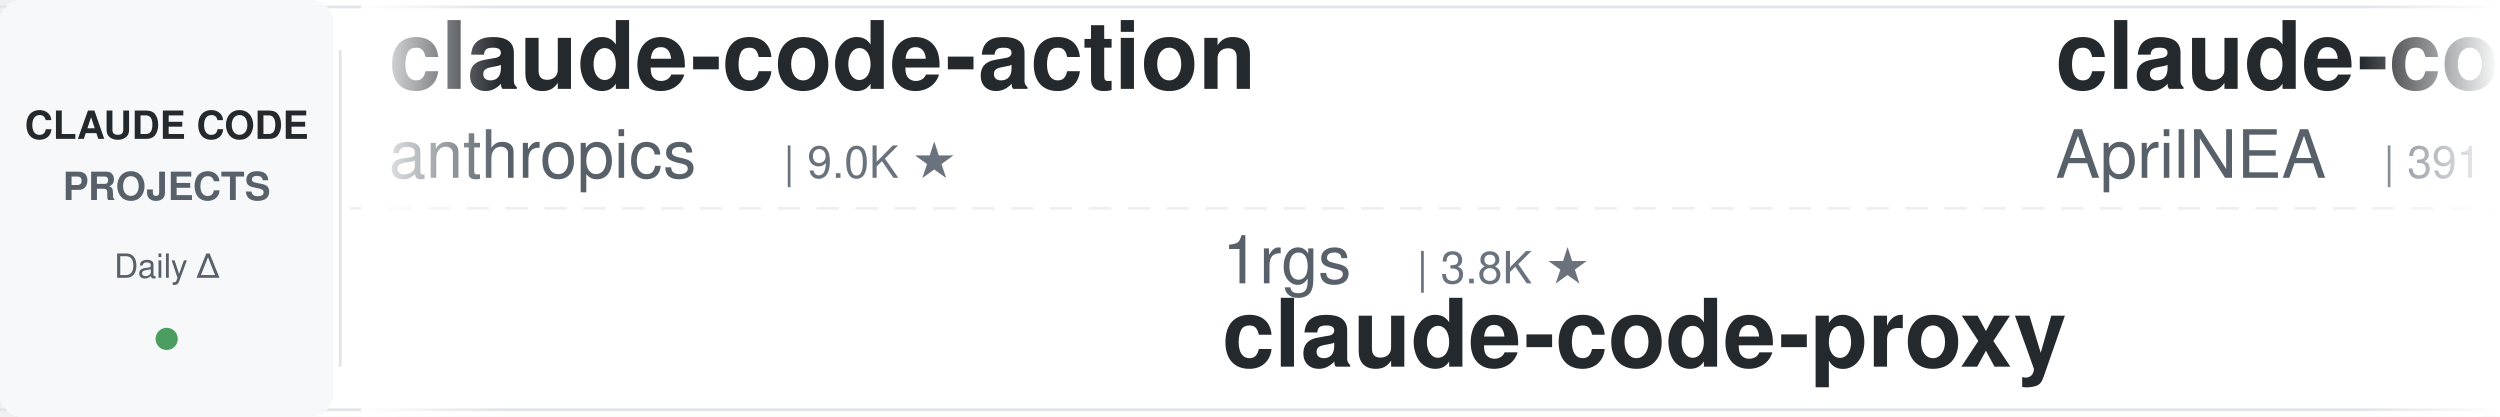
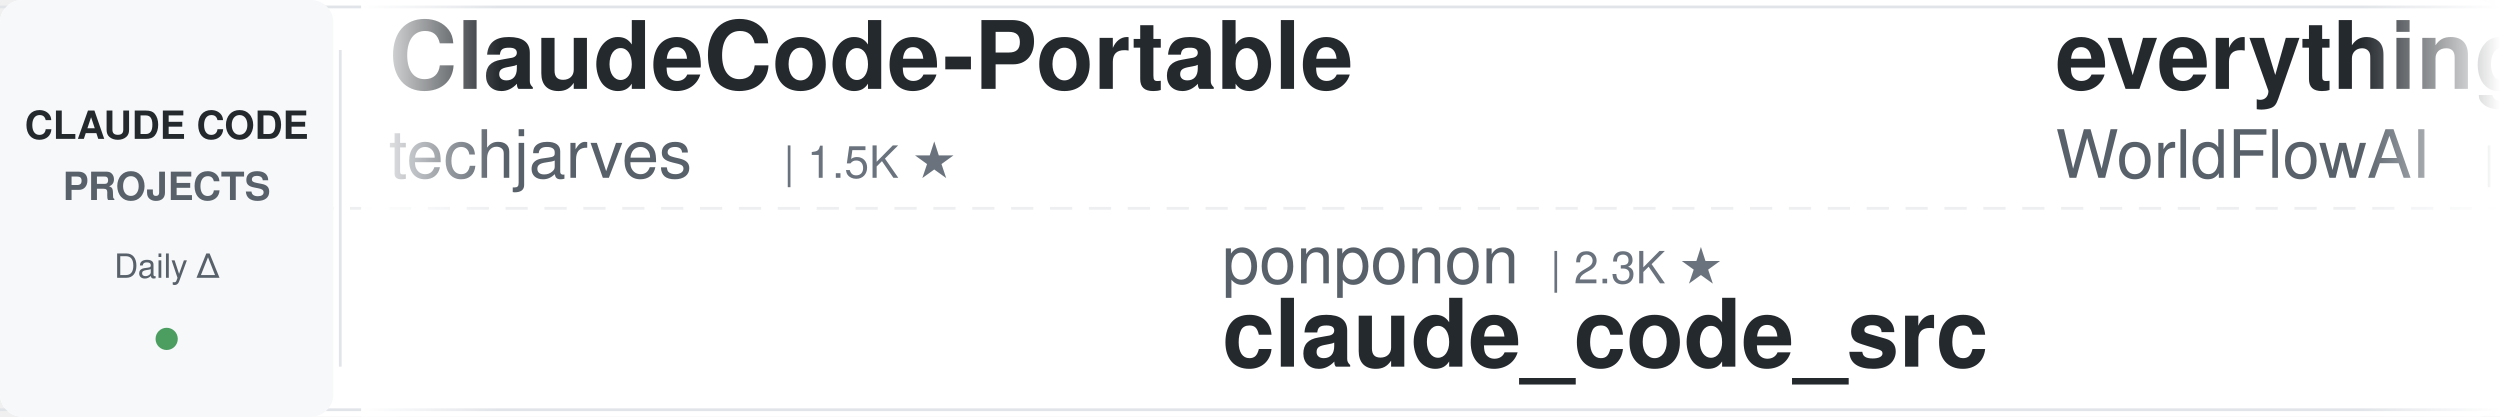
<svg xmlns="http://www.w3.org/2000/svg" width="900" height="150">
  <defs>
    <linearGradient id="leftFade" x1="0%" y1="0%" x2="100%" y2="0%">
      <stop offset="0%" style="stop-color:#ffffff;stop-opacity:1" />
      <stop offset="100%" style="stop-color:#ffffff;stop-opacity:0" />
    </linearGradient>
    <linearGradient id="rightFade" x1="0%" y1="0%" x2="100%" y2="0%">
      <stop offset="0%" style="stop-color:#ffffff;stop-opacity:0" />
      <stop offset="100%" style="stop-color:#ffffff;stop-opacity:1" />
    </linearGradient>
  </defs>
  <rect width="900" height="150" fill="#ffffff" rx="8" />
  <rect x="0" y="2" width="900" height="1" fill="#e1e4e8" />
  <rect x="0" y="147" width="900" height="1" fill="#e1e4e8" />
  <line x1="0" y1="75" x2="900" y2="75" stroke="#e1e4e8" stroke-width="1" stroke-dasharray="8 6" opacity="0.6" />
  <rect x="0" y="0" width="120" height="150" fill="#f6f8fa" rx="8" />
  <text x="60" y="50" font-family="-apple-system, BlinkMacSystemFont, 'Segoe UI', Helvetica, Arial, sans-serif" font-size="14" font-weight="600" fill="#24292e" text-anchor="middle">CLAUDE CODE</text>
  <text x="60" y="72" font-family="-apple-system, BlinkMacSystemFont, 'Segoe UI', Helvetica, Arial, sans-serif" font-size="14" font-weight="600" fill="#586069" text-anchor="middle">PROJECTS</text>
  <text x="60" y="100" font-family="-apple-system, BlinkMacSystemFont, 'Segoe UI', Helvetica, Arial, sans-serif" font-size="12" font-weight="500" fill="#586069" text-anchor="middle">Daily Δ</text>
  <circle cx="60" cy="122" r="4" fill="#22863a" opacity="0.8" />
  <rect x="122" y="18" width="1" height="114" fill="#e1e4e8" />
  <clipPath id="tickerClip">
    <rect x="130" y="0" width="770" height="150" />
  </clipPath>
  <g clip-path="url(#tickerClip)">
    <g id="tickerItems">
      <animateTransform attributeName="transform" attributeType="XML" type="translate" from="0 0" to="-3000 0" dur="54s" repeatCount="indefinite" />
      <g transform="translate(0, 0)">
-         <text x="140" y="32" font-family="-apple-system, BlinkMacSystemFont, 'Segoe UI', Helvetica, Arial, sans-serif" font-size="34" font-weight="600" fill="#24292e">claude-code-action</text>
-         <text x="140" y="64" font-family="-apple-system, BlinkMacSystemFont, 'Segoe UI', Helvetica, Arial, sans-serif" font-size="24" font-weight="400" fill="#586069">anthropics</text>
-         <text x="282" y="64" font-family="-apple-system, BlinkMacSystemFont, 'Segoe UI', Helvetica, Arial, sans-serif" font-size="16" font-weight="500" fill="#6a737d">| 9.0K ★</text>
+         <text x="140" y="32" font-family="-apple-system, BlinkMacSystemFont, 'Segoe UI', Helvetica, Arial, sans-serif" font-size="34" font-weight="600" fill="#24292e">ClaudeCode-Portable</text>
+         <text x="140" y="64" font-family="-apple-system, BlinkMacSystemFont, 'Segoe UI', Helvetica, Arial, sans-serif" font-size="24" font-weight="400" fill="#586069">techjarves</text>
+         <text x="282" y="64" font-family="-apple-system, BlinkMacSystemFont, 'Segoe UI', Helvetica, Arial, sans-serif" font-size="16" font-weight="500" fill="#6a737d">| 1.5K ★</text>
      </g>
      <g transform="translate(300, 0)">
-         <text x="140" y="102" font-family="-apple-system, BlinkMacSystemFont, 'Segoe UI', Helvetica, Arial, sans-serif" font-size="24" font-weight="400" fill="#586069">1rgs</text>
-         <text x="210" y="102" font-family="-apple-system, BlinkMacSystemFont, 'Segoe UI', Helvetica, Arial, sans-serif" font-size="16" font-weight="500" fill="#6a737d">| 3.8K ★</text>
-         <text x="140" y="132" font-family="-apple-system, BlinkMacSystemFont, 'Segoe UI', Helvetica, Arial, sans-serif" font-size="34" font-weight="600" fill="#24292e">claude-code-proxy</text>
+         <text x="140" y="102" font-family="-apple-system, BlinkMacSystemFont, 'Segoe UI', Helvetica, Arial, sans-serif" font-size="24" font-weight="400" fill="#586069">ponponon</text>
+         <text x="258" y="102" font-family="-apple-system, BlinkMacSystemFont, 'Segoe UI', Helvetica, Arial, sans-serif" font-size="16" font-weight="500" fill="#6a737d">| 2.3K ★</text>
+         <text x="140" y="132" font-family="-apple-system, BlinkMacSystemFont, 'Segoe UI', Helvetica, Arial, sans-serif" font-size="34" font-weight="600" fill="#24292e">claude_code_src</text>
      </g>
      <g transform="translate(600, 0)">
-         <text x="140" y="32" font-family="-apple-system, BlinkMacSystemFont, 'Segoe UI', Helvetica, Arial, sans-serif" font-size="34" font-weight="600" fill="#24292e">claude-code-source</text>
-         <text x="140" y="64" font-family="-apple-system, BlinkMacSystemFont, 'Segoe UI', Helvetica, Arial, sans-serif" font-size="24" font-weight="400" fill="#586069">AprilNEA</text>
-         <text x="258" y="64" font-family="-apple-system, BlinkMacSystemFont, 'Segoe UI', Helvetica, Arial, sans-serif" font-size="16" font-weight="500" fill="#6a737d">| 391 ★</text>
+         <text x="140" y="32" font-family="-apple-system, BlinkMacSystemFont, 'Segoe UI', Helvetica, Arial, sans-serif" font-size="34" font-weight="600" fill="#24292e">everything-claude-code</text>
+         <text x="140" y="64" font-family="-apple-system, BlinkMacSystemFont, 'Segoe UI', Helvetica, Arial, sans-serif" font-size="24" font-weight="400" fill="#586069">WorldFlowAI</text>
+         <text x="294" y="64" font-family="-apple-system, BlinkMacSystemFont, 'Segoe UI', Helvetica, Arial, sans-serif" font-size="16" font-weight="500" fill="#6a737d">| 3.6K ★</text>
      </g>
      <g transform="translate(900, 0)">
-         <text x="140" y="102" font-family="-apple-system, BlinkMacSystemFont, 'Segoe UI', Helvetica, Arial, sans-serif" font-size="24" font-weight="400" fill="#586069">ccplugins</text>
-         <text x="270" y="102" font-family="-apple-system, BlinkMacSystemFont, 'Segoe UI', Helvetica, Arial, sans-serif" font-size="16" font-weight="500" fill="#6a737d">| 952 ★</text>
-         <text x="140" y="132" font-family="-apple-system, BlinkMacSystemFont, 'Segoe UI', Helvetica, Arial, sans-serif" font-size="34" font-weight="600" fill="#24292e">awesome-claude-code-plug...</text>
+         <text x="140" y="102" font-family="-apple-system, BlinkMacSystemFont, 'Segoe UI', Helvetica, Arial, sans-serif" font-size="24" font-weight="400" fill="#586069">Chachamaru127</text>
+         <text x="318" y="102" font-family="-apple-system, BlinkMacSystemFont, 'Segoe UI', Helvetica, Arial, sans-serif" font-size="16" font-weight="500" fill="#6a737d">| 3.1K ★</text>
+         <text x="140" y="132" font-family="-apple-system, BlinkMacSystemFont, 'Segoe UI', Helvetica, Arial, sans-serif" font-size="34" font-weight="600" fill="#24292e">claude-code-harness</text>
      </g>
      <g transform="translate(1200, 0)">
-         <text x="140" y="32" font-family="-apple-system, BlinkMacSystemFont, 'Segoe UI', Helvetica, Arial, sans-serif" font-size="34" font-weight="600" fill="#24292e">claude-code-proxy</text>
-         <text x="140" y="64" font-family="-apple-system, BlinkMacSystemFont, 'Segoe UI', Helvetica, Arial, sans-serif" font-size="24" font-weight="400" fill="#586069">fuergaosi233</text>
-         <text x="306" y="64" font-family="-apple-system, BlinkMacSystemFont, 'Segoe UI', Helvetica, Arial, sans-serif" font-size="16" font-weight="500" fill="#6a737d">| 2.8K ★</text>
+         <text x="140" y="32" font-family="-apple-system, BlinkMacSystemFont, 'Segoe UI', Helvetica, Arial, sans-serif" font-size="34" font-weight="600" fill="#24292e">awesome-claude-code</text>
+         <text x="140" y="64" font-family="-apple-system, BlinkMacSystemFont, 'Segoe UI', Helvetica, Arial, sans-serif" font-size="24" font-weight="400" fill="#586069">jqueryscript</text>
+         <text x="306" y="64" font-family="-apple-system, BlinkMacSystemFont, 'Segoe UI', Helvetica, Arial, sans-serif" font-size="16" font-weight="500" fill="#6a737d">| 517 ★</text>
      </g>
      <g transform="translate(1500, 0)">
-         <text x="140" y="102" font-family="-apple-system, BlinkMacSystemFont, 'Segoe UI', Helvetica, Arial, sans-serif" font-size="24" font-weight="400" fill="#586069">liuup</text>
-         <text x="222" y="102" font-family="-apple-system, BlinkMacSystemFont, 'Segoe UI', Helvetica, Arial, sans-serif" font-size="16" font-weight="500" fill="#6a737d">| 4.0K ★</text>
-         <text x="140" y="132" font-family="-apple-system, BlinkMacSystemFont, 'Segoe UI', Helvetica, Arial, sans-serif" font-size="34" font-weight="600" fill="#24292e">claude-code-analysis</text>
+         <text x="140" y="102" font-family="-apple-system, BlinkMacSystemFont, 'Segoe UI', Helvetica, Arial, sans-serif" font-size="24" font-weight="400" fill="#586069">darcyegb</text>
+         <text x="258" y="102" font-family="-apple-system, BlinkMacSystemFont, 'Segoe UI', Helvetica, Arial, sans-serif" font-size="16" font-weight="500" fill="#6a737d">| 768 ★</text>
+         <text x="140" y="132" font-family="-apple-system, BlinkMacSystemFont, 'Segoe UI', Helvetica, Arial, sans-serif" font-size="34" font-weight="600" fill="#24292e">ClaudeCodeAgents</text>
      </g>
      <g transform="translate(1800, 0)">
-         <text x="140" y="32" font-family="-apple-system, BlinkMacSystemFont, 'Segoe UI', Helvetica, Arial, sans-serif" font-size="34" font-weight="600" fill="#24292e">how-claude-code-works</text>
-         <text x="140" y="64" font-family="-apple-system, BlinkMacSystemFont, 'Segoe UI', Helvetica, Arial, sans-serif" font-size="24" font-weight="400" fill="#586069">Windy3f3f3f3f</text>
-         <text x="318" y="64" font-family="-apple-system, BlinkMacSystemFont, 'Segoe UI', Helvetica, Arial, sans-serif" font-size="16" font-weight="500" fill="#6a737d">| 3.7K ★</text>
+         <text x="140" y="32" font-family="-apple-system, BlinkMacSystemFont, 'Segoe UI', Helvetica, Arial, sans-serif" font-size="34" font-weight="600" fill="#24292e">claude-code-guide</text>
+         <text x="140" y="64" font-family="-apple-system, BlinkMacSystemFont, 'Segoe UI', Helvetica, Arial, sans-serif" font-size="24" font-weight="400" fill="#586069">zebbern</text>
+         <text x="246" y="64" font-family="-apple-system, BlinkMacSystemFont, 'Segoe UI', Helvetica, Arial, sans-serif" font-size="16" font-weight="500" fill="#6a737d">| 4.6K ★</text>
      </g>
      <g transform="translate(2100, 0)">
-         <text x="140" y="102" font-family="-apple-system, BlinkMacSystemFont, 'Segoe UI', Helvetica, Arial, sans-serif" font-size="24" font-weight="400" fill="#586069">zebbern</text>
-         <text x="246" y="102" font-family="-apple-system, BlinkMacSystemFont, 'Segoe UI', Helvetica, Arial, sans-serif" font-size="16" font-weight="500" fill="#6a737d">| 4.6K ★</text>
-         <text x="140" y="132" font-family="-apple-system, BlinkMacSystemFont, 'Segoe UI', Helvetica, Arial, sans-serif" font-size="34" font-weight="600" fill="#24292e">claude-code-guide</text>
+         <text x="140" y="102" font-family="-apple-system, BlinkMacSystemFont, 'Segoe UI', Helvetica, Arial, sans-serif" font-size="24" font-weight="400" fill="#586069">Windy3f3f3f3f</text>
+         <text x="318" y="102" font-family="-apple-system, BlinkMacSystemFont, 'Segoe UI', Helvetica, Arial, sans-serif" font-size="16" font-weight="500" fill="#6a737d">| 2.7K ★</text>
+         <text x="140" y="132" font-family="-apple-system, BlinkMacSystemFont, 'Segoe UI', Helvetica, Arial, sans-serif" font-size="34" font-weight="600" fill="#24292e">claude-code-from-scratch</text>
      </g>
      <g transform="translate(2400, 0)">
-         <text x="140" y="32" font-family="-apple-system, BlinkMacSystemFont, 'Segoe UI', Helvetica, Arial, sans-serif" font-size="34" font-weight="600" fill="#24292e">claude-code-my-workflow</text>
-         <text x="140" y="64" font-family="-apple-system, BlinkMacSystemFont, 'Segoe UI', Helvetica, Arial, sans-serif" font-size="24" font-weight="400" fill="#586069">pedrohcgs</text>
-         <text x="270" y="64" font-family="-apple-system, BlinkMacSystemFont, 'Segoe UI', Helvetica, Arial, sans-serif" font-size="16" font-weight="500" fill="#6a737d">| 1.6K ★</text>
+         <text x="140" y="32" font-family="-apple-system, BlinkMacSystemFont, 'Segoe UI', Helvetica, Arial, sans-serif" font-size="34" font-weight="600" fill="#24292e">claude-code-showcase</text>
+         <text x="140" y="64" font-family="-apple-system, BlinkMacSystemFont, 'Segoe UI', Helvetica, Arial, sans-serif" font-size="24" font-weight="400" fill="#586069">ChrisWiles</text>
+         <text x="282" y="64" font-family="-apple-system, BlinkMacSystemFont, 'Segoe UI', Helvetica, Arial, sans-serif" font-size="16" font-weight="500" fill="#6a737d">| 6.1K ★</text>
      </g>
      <g transform="translate(2700, 0)">
-         <text x="140" y="102" font-family="-apple-system, BlinkMacSystemFont, 'Segoe UI', Helvetica, Arial, sans-serif" font-size="24" font-weight="400" fill="#586069">farion1231</text>
-         <text x="282" y="102" font-family="-apple-system, BlinkMacSystemFont, 'Segoe UI', Helvetica, Arial, sans-serif" font-size="16" font-weight="500" fill="#6a737d">| 137.0K ★</text>
-         <text x="140" y="132" font-family="-apple-system, BlinkMacSystemFont, 'Segoe UI', Helvetica, Arial, sans-serif" font-size="34" font-weight="600" fill="#24292e">cc-switch</text>
+         <text x="140" y="102" font-family="-apple-system, BlinkMacSystemFont, 'Segoe UI', Helvetica, Arial, sans-serif" font-size="24" font-weight="400" fill="#586069">anthropics</text>
+         <text x="282" y="102" font-family="-apple-system, BlinkMacSystemFont, 'Segoe UI', Helvetica, Arial, sans-serif" font-size="16" font-weight="500" fill="#6a737d">| 9.0K ★</text>
+         <text x="140" y="132" font-family="-apple-system, BlinkMacSystemFont, 'Segoe UI', Helvetica, Arial, sans-serif" font-size="34" font-weight="600" fill="#24292e">claude-code-action</text>
      </g>
      <g transform="translate(3000, 0)">
-         <text x="140" y="32" font-family="-apple-system, BlinkMacSystemFont, 'Segoe UI', Helvetica, Arial, sans-serif" font-size="34" font-weight="600" fill="#24292e">claude-code-action</text>
-         <text x="140" y="64" font-family="-apple-system, BlinkMacSystemFont, 'Segoe UI', Helvetica, Arial, sans-serif" font-size="24" font-weight="400" fill="#586069">anthropics</text>
-         <text x="282" y="64" font-family="-apple-system, BlinkMacSystemFont, 'Segoe UI', Helvetica, Arial, sans-serif" font-size="16" font-weight="500" fill="#6a737d">| 9.0K ★</text>
+         <text x="140" y="32" font-family="-apple-system, BlinkMacSystemFont, 'Segoe UI', Helvetica, Arial, sans-serif" font-size="34" font-weight="600" fill="#24292e">ClaudeCode-Portable</text>
+         <text x="140" y="64" font-family="-apple-system, BlinkMacSystemFont, 'Segoe UI', Helvetica, Arial, sans-serif" font-size="24" font-weight="400" fill="#586069">techjarves</text>
+         <text x="282" y="64" font-family="-apple-system, BlinkMacSystemFont, 'Segoe UI', Helvetica, Arial, sans-serif" font-size="16" font-weight="500" fill="#6a737d">| 1.5K ★</text>
      </g>
      <g transform="translate(3300, 0)">
-         <text x="140" y="102" font-family="-apple-system, BlinkMacSystemFont, 'Segoe UI', Helvetica, Arial, sans-serif" font-size="24" font-weight="400" fill="#586069">1rgs</text>
-         <text x="210" y="102" font-family="-apple-system, BlinkMacSystemFont, 'Segoe UI', Helvetica, Arial, sans-serif" font-size="16" font-weight="500" fill="#6a737d">| 3.8K ★</text>
-         <text x="140" y="132" font-family="-apple-system, BlinkMacSystemFont, 'Segoe UI', Helvetica, Arial, sans-serif" font-size="34" font-weight="600" fill="#24292e">claude-code-proxy</text>
+         <text x="140" y="102" font-family="-apple-system, BlinkMacSystemFont, 'Segoe UI', Helvetica, Arial, sans-serif" font-size="24" font-weight="400" fill="#586069">ponponon</text>
+         <text x="258" y="102" font-family="-apple-system, BlinkMacSystemFont, 'Segoe UI', Helvetica, Arial, sans-serif" font-size="16" font-weight="500" fill="#6a737d">| 2.3K ★</text>
+         <text x="140" y="132" font-family="-apple-system, BlinkMacSystemFont, 'Segoe UI', Helvetica, Arial, sans-serif" font-size="34" font-weight="600" fill="#24292e">claude_code_src</text>
      </g>
      <g transform="translate(3600, 0)">
-         <text x="140" y="32" font-family="-apple-system, BlinkMacSystemFont, 'Segoe UI', Helvetica, Arial, sans-serif" font-size="34" font-weight="600" fill="#24292e">claude-code-source</text>
-         <text x="140" y="64" font-family="-apple-system, BlinkMacSystemFont, 'Segoe UI', Helvetica, Arial, sans-serif" font-size="24" font-weight="400" fill="#586069">AprilNEA</text>
-         <text x="258" y="64" font-family="-apple-system, BlinkMacSystemFont, 'Segoe UI', Helvetica, Arial, sans-serif" font-size="16" font-weight="500" fill="#6a737d">| 391 ★</text>
+         <text x="140" y="32" font-family="-apple-system, BlinkMacSystemFont, 'Segoe UI', Helvetica, Arial, sans-serif" font-size="34" font-weight="600" fill="#24292e">everything-claude-code</text>
+         <text x="140" y="64" font-family="-apple-system, BlinkMacSystemFont, 'Segoe UI', Helvetica, Arial, sans-serif" font-size="24" font-weight="400" fill="#586069">WorldFlowAI</text>
+         <text x="294" y="64" font-family="-apple-system, BlinkMacSystemFont, 'Segoe UI', Helvetica, Arial, sans-serif" font-size="16" font-weight="500" fill="#6a737d">| 3.6K ★</text>
      </g>
      <g transform="translate(3900, 0)">
-         <text x="140" y="102" font-family="-apple-system, BlinkMacSystemFont, 'Segoe UI', Helvetica, Arial, sans-serif" font-size="24" font-weight="400" fill="#586069">ccplugins</text>
-         <text x="270" y="102" font-family="-apple-system, BlinkMacSystemFont, 'Segoe UI', Helvetica, Arial, sans-serif" font-size="16" font-weight="500" fill="#6a737d">| 952 ★</text>
-         <text x="140" y="132" font-family="-apple-system, BlinkMacSystemFont, 'Segoe UI', Helvetica, Arial, sans-serif" font-size="34" font-weight="600" fill="#24292e">awesome-claude-code-plug...</text>
+         <text x="140" y="102" font-family="-apple-system, BlinkMacSystemFont, 'Segoe UI', Helvetica, Arial, sans-serif" font-size="24" font-weight="400" fill="#586069">Chachamaru127</text>
+         <text x="318" y="102" font-family="-apple-system, BlinkMacSystemFont, 'Segoe UI', Helvetica, Arial, sans-serif" font-size="16" font-weight="500" fill="#6a737d">| 3.1K ★</text>
+         <text x="140" y="132" font-family="-apple-system, BlinkMacSystemFont, 'Segoe UI', Helvetica, Arial, sans-serif" font-size="34" font-weight="600" fill="#24292e">claude-code-harness</text>
      </g>
    </g>
  </g>
  <rect x="130" y="0" width="50" height="150" fill="url(#leftFade)" />
  <rect x="850" y="0" width="50" height="150" fill="url(#rightFade)" />
</svg>
